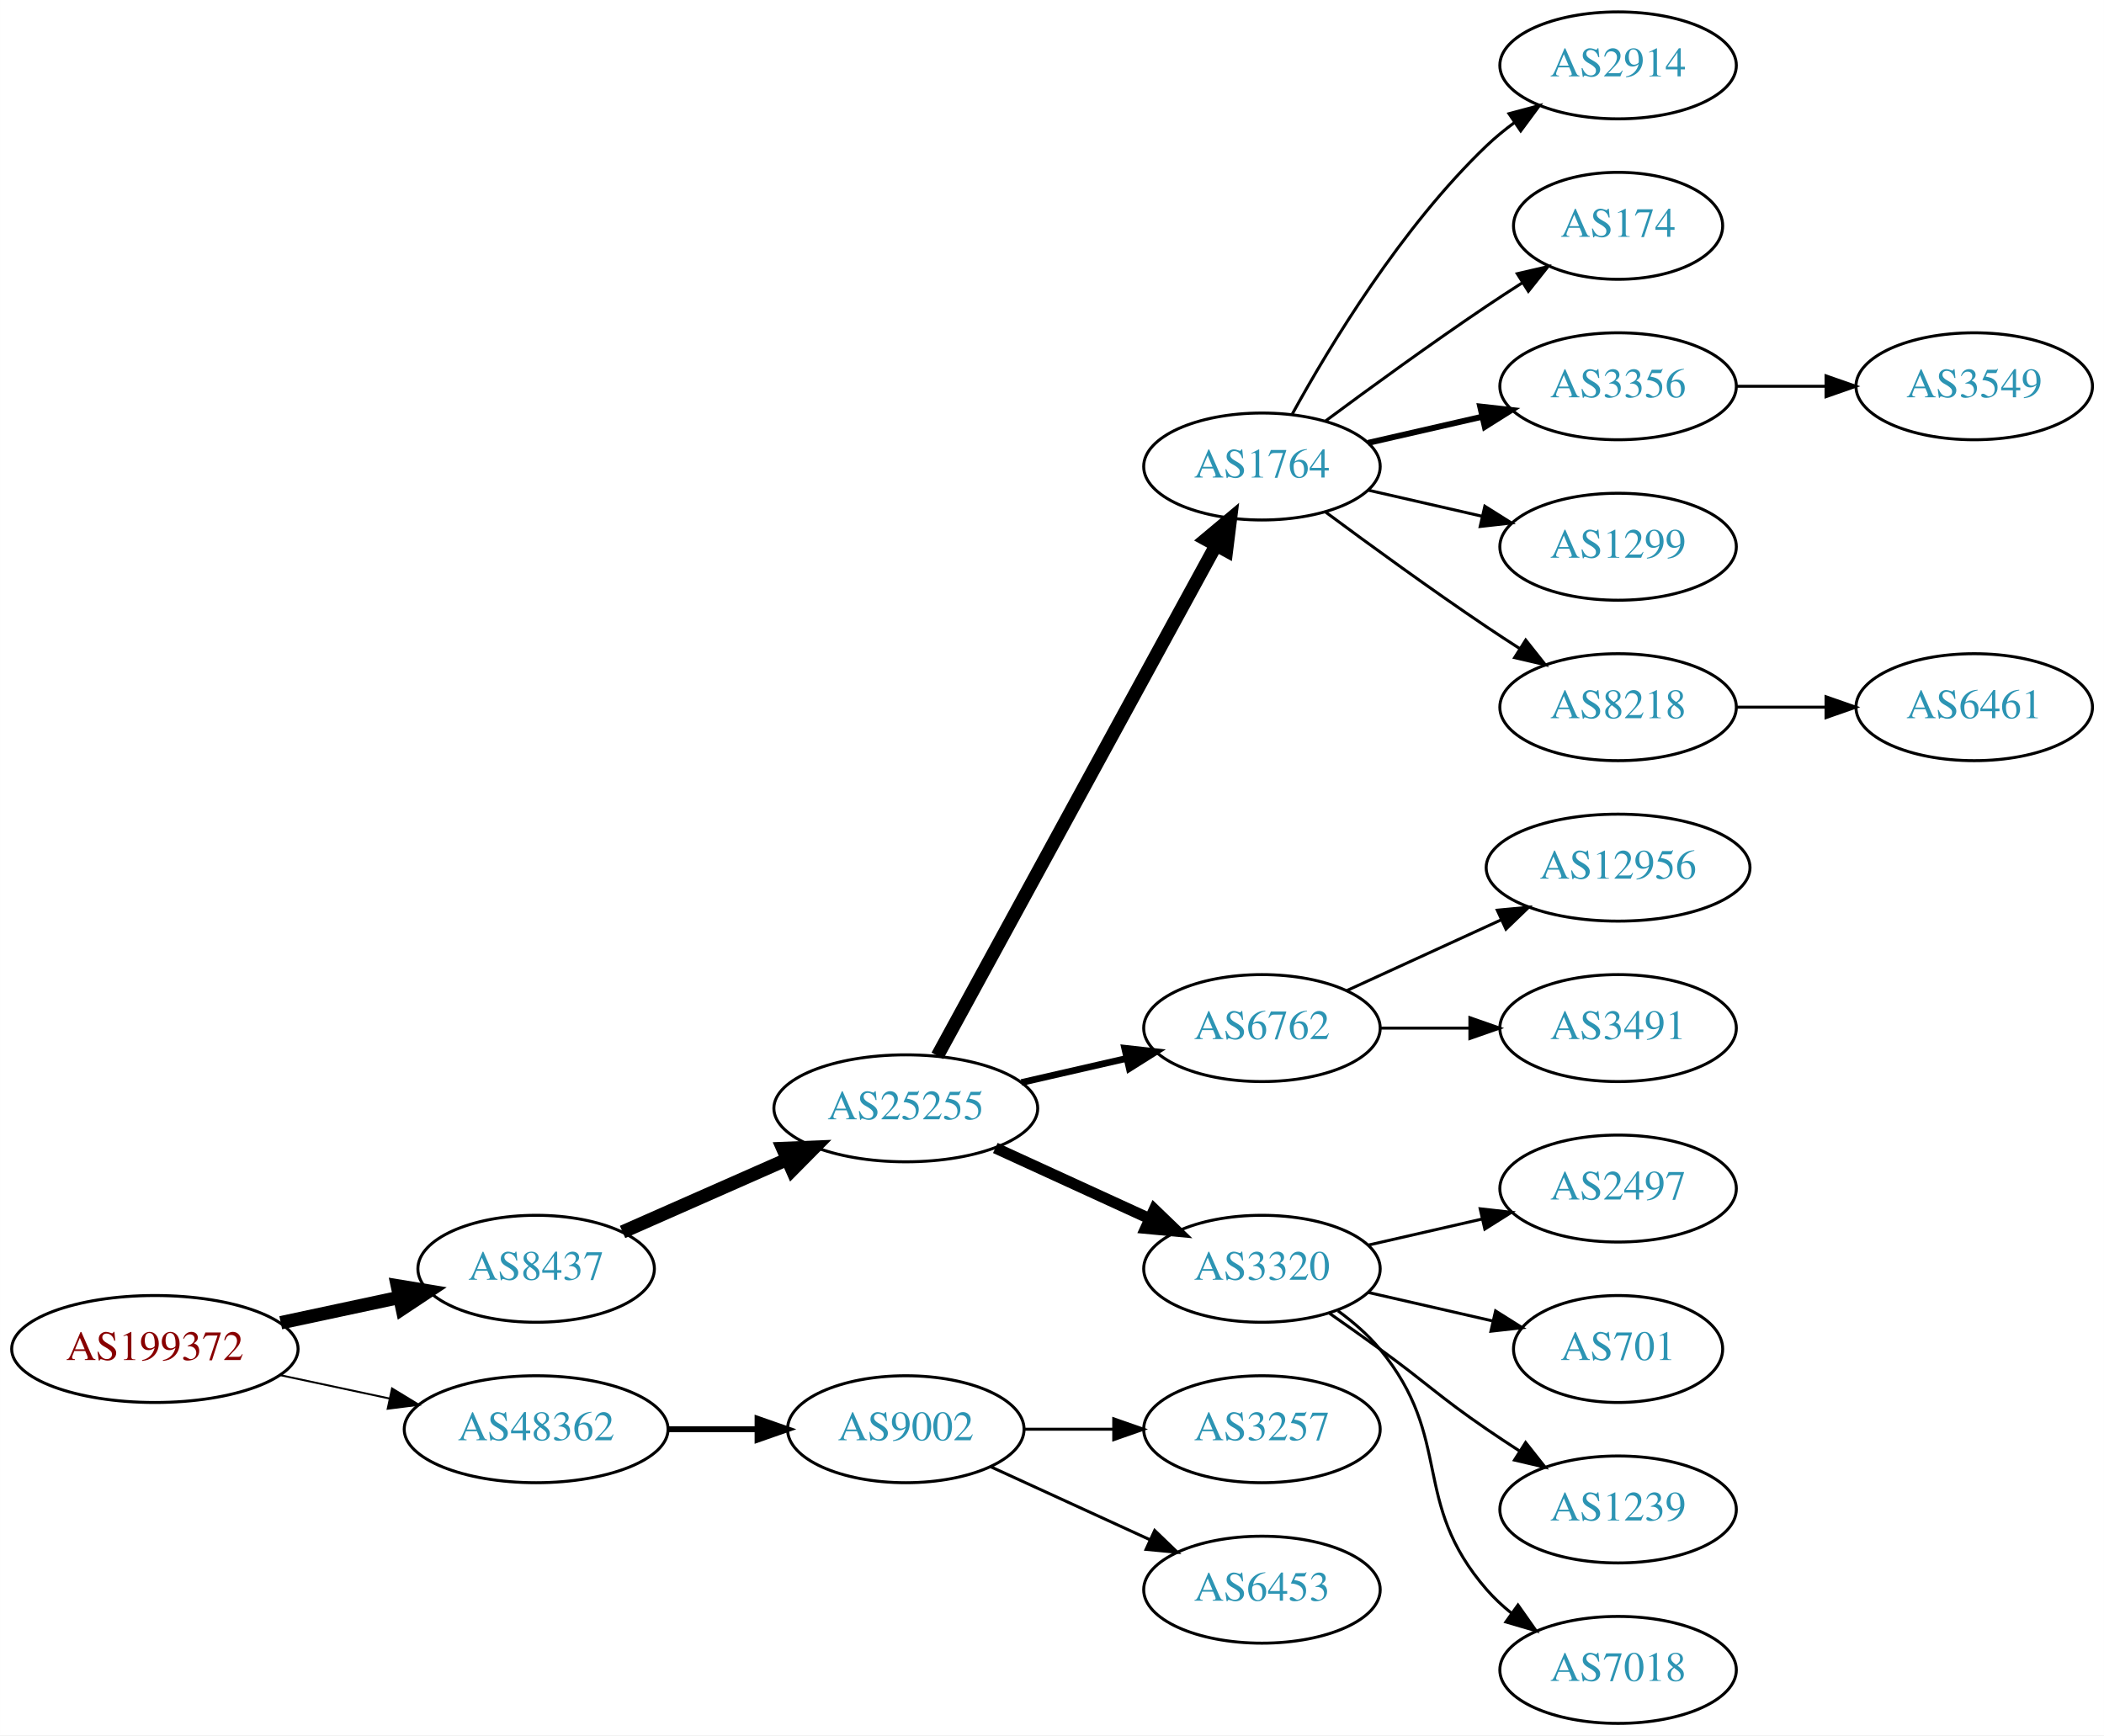
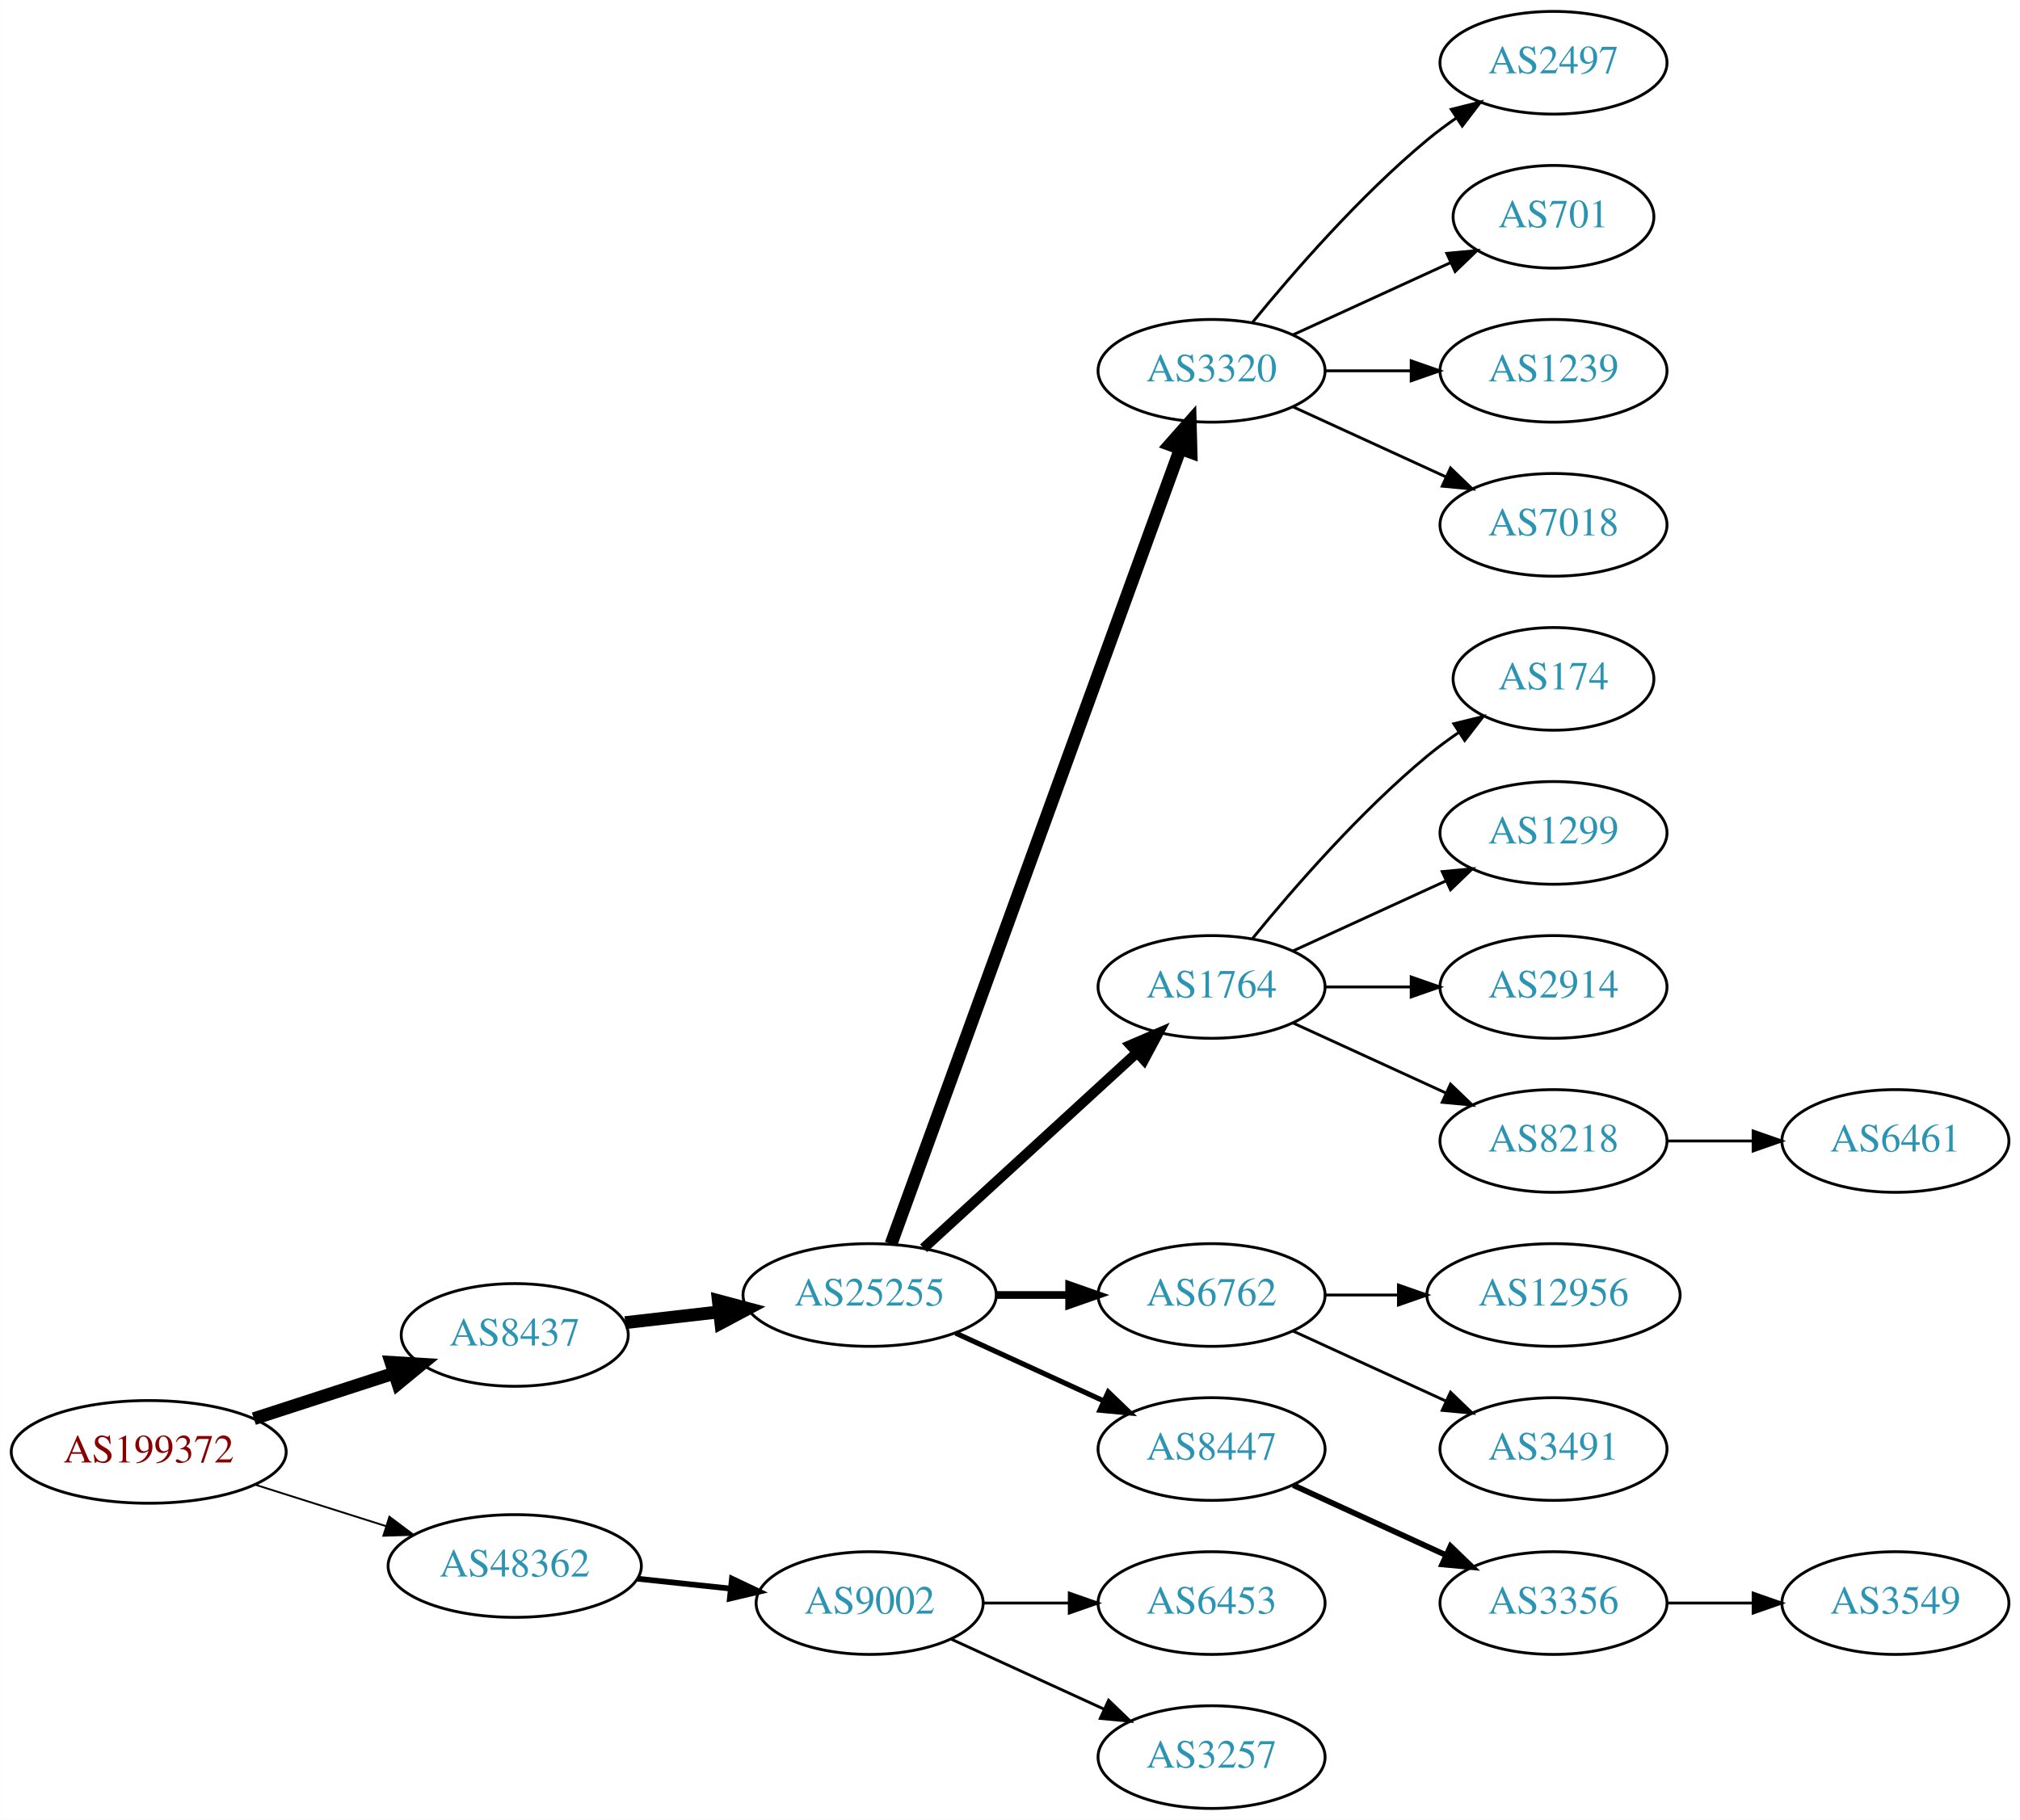
- <svg xmlns="http://www.w3.org/2000/svg" xmlns:xlink="http://www.w3.org/1999/xlink" width="708pt" height="584pt" viewBox="0.00 0.00 707.95 584.00">
-   <g id="graph0" class="graph" transform="scale(1 1) rotate(0) translate(4 580)">
-     <polygon fill="white" stroke="none" points="-4,4 -4,-580 703.954,-580 703.954,4 -4,4" />
+ <svg xmlns="http://www.w3.org/2000/svg" xmlns:xlink="http://www.w3.org/1999/xlink" width="708pt" height="638pt" viewBox="0.00 0.00 707.95 638.00">
+   <g id="graph0" class="graph" transform="scale(1 1) rotate(0) translate(4 634)">
+     <polygon fill="white" stroke="none" points="-4,4 -4,-634 703.954,-634 703.954,4 -4,4" />
    <g id="node1" class="node">
      <g id="a_node1">
        <a xlink:href="/asn/199372" xlink:title="AS199372 ~ Hirschmann Automotive GmbH [AT]">
-           <ellipse fill="#ffffff" stroke="black" cx="48.096" cy="-126" rx="48.192" ry="18" />
-           <text text-anchor="middle" x="48.096" y="-122.3" font-family="Times,serif" font-size="14.00" fill="#880000">AS199372</text>
+           <ellipse fill="#ffffff" stroke="black" cx="48.096" cy="-125" rx="48.192" ry="18" />
+           <text text-anchor="middle" x="48.096" y="-121.3" font-family="Times,serif" font-size="14.00" fill="#880000">AS199372</text>
        </a>
      </g>
    </g>
    <g id="node2" class="node">
      <g id="a_node2">
        <a xlink:href="/asn/8437" xlink:title="AS8437 ~ Hutchison Drei Austria GmbH [AT]">
-           <ellipse fill="#ffffff" stroke="black" cx="176.388" cy="-153" rx="39.794" ry="18" />
-           <text text-anchor="middle" x="176.388" y="-149.3" font-family="Times,serif" font-size="14.00" fill="#2c94b3">AS8437</text>
+           <ellipse fill="#ffffff" stroke="black" cx="176.388" cy="-166" rx="39.794" ry="18" />
+           <text text-anchor="middle" x="176.388" y="-162.3" font-family="Times,serif" font-size="14.00" fill="#2c94b3">AS8437</text>
        </a>
      </g>
    </g>
    <g id="edge1" class="edge">
-       <path fill="none" stroke="black" stroke-width="4.5" d="M90.448,-134.841C103.163,-137.559 117.222,-140.565 130.181,-143.335" />
-       <polygon fill="black" stroke="black" stroke-width="4.5" points="129.69,-147.257 140.292,-145.497 131.336,-139.556 129.69,-147.257" />
+       <path fill="none" stroke="black" stroke-width="4.5" d="M84.948,-136.639C100.287,-141.619 118.287,-147.463 134.173,-152.62" />
+       <polygon fill="black" stroke="black" stroke-width="4.5" points="133.021,-156.386 143.748,-155.728 135.452,-148.895 133.021,-156.386" />
    </g>
    <g id="node3" class="node">
      <g id="a_node3">
        <a xlink:href="/asn/48362" xlink:title="AS48362 ~ Stadtwerke Feldkirch [AT]">
-           <ellipse fill="#ffffff" stroke="black" cx="176.388" cy="-99" rx="44.393" ry="18" />
-           <text text-anchor="middle" x="176.388" y="-95.3" font-family="Times,serif" font-size="14.00" fill="#2c94b3">AS48362</text>
+           <ellipse fill="#ffffff" stroke="black" cx="176.388" cy="-85" rx="44.393" ry="18" />
+           <text text-anchor="middle" x="176.388" y="-81.3" font-family="Times,serif" font-size="14.00" fill="#2c94b3">AS48362</text>
        </a>
      </g>
    </g>
    <g id="edge2" class="edge">
-       <path fill="none" stroke="black" stroke-width="0.643" d="M90.448,-117.159C102.138,-114.66 114.964,-111.918 127.027,-109.339" />
-       <polygon fill="black" stroke="black" stroke-width="0.643" points="127.891,-112.733 136.939,-107.22 126.428,-105.888 127.891,-112.733" />
+       <path fill="none" stroke="black" stroke-width="0.643" d="M85.286,-113.538C99.636,-108.993 116.272,-103.723 131.315,-98.959" />
+       <polygon fill="black" stroke="black" stroke-width="0.643" points="132.453,-102.27 140.93,-95.914 130.34,-95.597 132.453,-102.27" />
    </g>
    <g id="node4" class="node">
      <g id="a_node4">
        <a xlink:href="/asn/25255" xlink:title="AS25255 ~ ==&gt; TELE2 AUSTRIA &lt;== [AT]">
-           <ellipse fill="#ffffff" stroke="black" cx="300.78" cy="-207" rx="44.393" ry="18" />
-           <text text-anchor="middle" x="300.78" y="-203.3" font-family="Times,serif" font-size="14.00" fill="#2c94b3">AS25255</text>
+           <ellipse fill="#ffffff" stroke="black" cx="300.78" cy="-180" rx="44.393" ry="18" />
+           <text text-anchor="middle" x="300.78" y="-176.3" font-family="Times,serif" font-size="14.00" fill="#2c94b3">AS25255</text>
        </a>
      </g>
    </g>
    <g id="edge3" class="edge">
-       <path fill="none" stroke="black" stroke-width="4.5" d="M205.467,-165.389C221.783,-172.587 242.593,-181.769 260.513,-189.675" />
-       <polygon fill="black" stroke="black" stroke-width="4.5" points="259.385,-193.482 270.124,-193.916 262.564,-186.277 259.385,-193.482" />
-     </g>
-     <g id="node21" class="node">
-       <g id="a_node21">
+       <path fill="none" stroke="black" stroke-width="4.5" d="M215.108,-170.315C225.54,-171.508 237.046,-172.824 248.124,-174.091" />
+       <polygon fill="black" stroke="black" stroke-width="4.5" points="247.751,-178.012 258.134,-175.236 248.646,-170.188 247.751,-178.012" />
+     </g>
+     <g id="node22" class="node">
+       <g id="a_node22">
        <a xlink:href="/asn/9002" xlink:title="AS9002 ~ RETN Limited [EU]">
-           <ellipse fill="#ffffff" stroke="black" cx="300.78" cy="-99" rx="39.794" ry="18" />
-           <text text-anchor="middle" x="300.78" y="-95.3" font-family="Times,serif" font-size="14.00" fill="#2c94b3">AS9002</text>
-         </a>
-       </g>
-     </g>
-     <g id="edge20" class="edge">
-       <path fill="none" stroke="black" stroke-width="2" d="M220.883,-99C230.572,-99 240.909,-99 250.802,-99" />
-       <polygon fill="black" stroke="black" stroke-width="2" points="250.904,-102.5 260.904,-99 250.904,-95.5 250.904,-102.5" />
+           <ellipse fill="#ffffff" stroke="black" cx="300.78" cy="-72" rx="39.794" ry="18" />
+           <text text-anchor="middle" x="300.78" y="-68.3" font-family="Times,serif" font-size="14.00" fill="#2c94b3">AS9002</text>
+         </a>
+       </g>
+     </g>
+     <g id="edge21" class="edge">
+       <path fill="none" stroke="black" stroke-width="2" d="M219.508,-80.526C229.988,-79.413 241.298,-78.212 252.027,-77.072" />
+       <polygon fill="black" stroke="black" stroke-width="2" points="252.516,-80.54 262.091,-76.003 251.777,-73.579 252.516,-80.54" />
    </g>
    <g id="node5" class="node">
      <g id="a_node5">
-         <a xlink:href="/asn/1764" xlink:title="AS1764 ~ NEXTLAYER-AS [AT]">
-           <ellipse fill="#ffffff" stroke="black" cx="420.622" cy="-423" rx="39.794" ry="18" />
-           <text text-anchor="middle" x="420.622" y="-419.3" font-family="Times,serif" font-size="14.00" fill="#2c94b3">AS1764</text>
+         <a xlink:href="/asn/3320" xlink:title="AS3320 ~ DTAG [DE]">
+           <ellipse fill="#ffffff" stroke="black" cx="420.622" cy="-504" rx="39.794" ry="18" />
+           <text text-anchor="middle" x="420.622" y="-500.3" font-family="Times,serif" font-size="14.00" fill="#2c94b3">AS3320</text>
        </a>
      </g>
    </g>
    <g id="edge4" class="edge">
-       <path fill="none" stroke="black" stroke-width="4.5" d="M311.423,-224.676C332.105,-262.584 380.817,-351.873 405.197,-396.559" />
-       <polygon fill="black" stroke="black" stroke-width="4.5" points="401.765,-398.49 410.011,-405.383 408.678,-394.718 401.765,-398.49" />
+       <path fill="none" stroke="black" stroke-width="4.5" d="M308.283,-197.881C327.84,-251.651 386.208,-412.129 409.682,-476.67" />
+       <polygon fill="black" stroke="black" stroke-width="4.5" points="406.02,-478.122 413.139,-486.174 413.421,-475.431 406.02,-478.122" />
    </g>
    <g id="node6" class="node">
      <g id="a_node6">
-         <a xlink:href="/asn/6762" xlink:title="AS6762 ~ TELECOM ITALIA SPARKLE S.p.A. [IT]">
-           <ellipse fill="#ffffff" stroke="black" cx="420.622" cy="-234" rx="39.794" ry="18" />
-           <text text-anchor="middle" x="420.622" y="-230.3" font-family="Times,serif" font-size="14.00" fill="#2c94b3">AS6762</text>
+         <a xlink:href="/asn/1764" xlink:title="AS1764 ~ NEXTLAYER-AS [AT]">
+           <ellipse fill="#ffffff" stroke="black" cx="420.622" cy="-288" rx="39.794" ry="18" />
+           <text text-anchor="middle" x="420.622" y="-284.3" font-family="Times,serif" font-size="14.00" fill="#2c94b3">AS1764</text>
        </a>
      </g>
    </g>
    <g id="edge5" class="edge">
-       <path fill="none" stroke="black" stroke-width="2.25" d="M339.714,-215.692C350.955,-218.267 363.368,-221.111 374.991,-223.774" />
-       <polygon fill="black" stroke="black" stroke-width="2.25" points="374.424,-227.235 384.953,-226.057 375.987,-220.412 374.424,-227.235" />
+       <path fill="none" stroke="black" stroke-width="3.6" d="M319.677,-196.403C339.606,-214.667 371.963,-244.322 394.44,-264.921" />
+       <polygon fill="black" stroke="black" stroke-width="3.6" points="392.205,-267.62 401.942,-271.797 396.935,-262.46 392.205,-267.62" />
    </g>
    <g id="node7" class="node">
      <g id="a_node7">
-         <a xlink:href="/asn/3320" xlink:title="AS3320 ~ DTAG [DE]">
-           <ellipse fill="#ffffff" stroke="black" cx="420.622" cy="-153" rx="39.794" ry="18" />
-           <text text-anchor="middle" x="420.622" y="-149.3" font-family="Times,serif" font-size="14.00" fill="#2c94b3">AS3320</text>
+         <a xlink:href="/asn/6762" xlink:title="AS6762 ~ TELECOM ITALIA SPARKLE S.p.A. [IT]">
+           <ellipse fill="#ffffff" stroke="black" cx="420.622" cy="-180" rx="39.794" ry="18" />
+           <text text-anchor="middle" x="420.622" y="-176.3" font-family="Times,serif" font-size="14.00" fill="#2c94b3">AS6762</text>
        </a>
      </g>
    </g>
    <g id="edge6" class="edge">
-       <path fill="none" stroke="black" stroke-width="3.75" d="M330.909,-193.652C346.521,-186.498 365.918,-177.609 382.59,-169.97" />
-       <polygon fill="black" stroke="black" stroke-width="3.75" points="384.409,-172.986 392.042,-165.638 381.493,-166.622 384.409,-172.986" />
+       <path fill="none" stroke="black" stroke-width="2.7" d="M344.991,-180C353.303,-180 362.066,-180 370.548,-180" />
+       <polygon fill="black" stroke="black" stroke-width="2.7" points="370.707,-183.5 380.707,-180 370.707,-176.5 370.707,-183.5" />
    </g>
    <g id="node8" class="node">
      <g id="a_node8">
-         <a xlink:href="/asn/2914" xlink:title="AS2914 ~ NTT America, Inc. [US]">
-           <ellipse fill="#ffffff" stroke="black" cx="540.465" cy="-558" rx="39.794" ry="18" />
-           <text text-anchor="middle" x="540.465" y="-554.3" font-family="Times,serif" font-size="14.00" fill="#2c94b3">AS2914</text>
+         <a xlink:href="/asn/8447" xlink:title="AS8447 ~ A1 Telekom Austria AG [AT]">
+           <ellipse fill="#ffffff" stroke="black" cx="420.622" cy="-126" rx="39.794" ry="18" />
+           <text text-anchor="middle" x="420.622" y="-122.3" font-family="Times,serif" font-size="14.00" fill="#2c94b3">AS8447</text>
        </a>
      </g>
    </g>
    <g id="edge7" class="edge">
-       <path fill="none" stroke="black" d="M430.864,-440.713C443.409,-463.561 467.586,-503.611 496.269,-531 499.137,-533.739 502.326,-536.347 505.635,-538.785" />
-       <polygon fill="black" stroke="black" points="503.758,-541.742 513.994,-544.477 507.698,-535.956 503.758,-541.742" />
+       <path fill="none" stroke="black" stroke-width="1.8" d="M330.909,-166.652C346.521,-159.498 365.918,-150.609 382.59,-142.97" />
+       <polygon fill="black" stroke="black" stroke-width="1.8" points="384.409,-145.986 392.042,-138.638 381.493,-139.622 384.409,-145.986" />
    </g>
    <g id="node9" class="node">
      <g id="a_node9">
-         <a xlink:href="/asn/174" xlink:title="AS174 ~ Cogent Communications [US]">
-           <ellipse fill="#ffffff" stroke="black" cx="540.465" cy="-504" rx="35.194" ry="18" />
-           <text text-anchor="middle" x="540.465" y="-500.3" font-family="Times,serif" font-size="14.00" fill="#2c94b3">AS174</text>
+         <a xlink:href="/asn/2497" xlink:title="AS2497 ~ Internet Initiative Japan Inc. [JP]">
+           <ellipse fill="#ffffff" stroke="black" cx="540.465" cy="-612" rx="39.794" ry="18" />
+           <text text-anchor="middle" x="540.465" y="-608.3" font-family="Times,serif" font-size="14.00" fill="#2c94b3">AS2497</text>
        </a>
      </g>
    </g>
    <g id="edge8" class="edge">
-       <path fill="none" stroke="black" d="M441.953,-438.277C456.815,-449.304 477.559,-464.407 496.269,-477 500.086,-479.569 504.136,-482.21 508.166,-484.786" />
-       <polygon fill="black" stroke="black" points="506.535,-487.895 516.86,-490.271 510.271,-481.975 506.535,-487.895" />
+       <path fill="none" stroke="black" d="M435.041,-521.065C449.156,-538.375 472.571,-565.345 496.269,-585 499.485,-587.668 502.986,-590.27 506.556,-592.741" />
+       <polygon fill="black" stroke="black" points="504.634,-595.666 514.912,-598.236 508.48,-589.817 504.634,-595.666" />
    </g>
    <g id="node10" class="node">
      <g id="a_node10">
-         <a xlink:href="/asn/3356" xlink:title="AS3356 ~ Level 3 Parent, LLC [US]">
-           <ellipse fill="#ffffff" stroke="black" cx="540.465" cy="-450" rx="39.794" ry="18" />
-           <text text-anchor="middle" x="540.465" y="-446.3" font-family="Times,serif" font-size="14.00" fill="#2c94b3">AS3356</text>
+         <a xlink:href="/asn/701" xlink:title="AS701 ~ UUNET [US]">
+           <ellipse fill="#ffffff" stroke="black" cx="540.465" cy="-558" rx="35.194" ry="18" />
+           <text text-anchor="middle" x="540.465" y="-554.3" font-family="Times,serif" font-size="14.00" fill="#2c94b3">AS701</text>
        </a>
      </g>
    </g>
    <g id="edge9" class="edge">
-       <path fill="none" stroke="black" stroke-width="2" d="M456.342,-430.955C468.341,-433.704 481.962,-436.825 494.655,-439.733" />
-       <polygon fill="black" stroke="black" stroke-width="2" points="494.057,-443.187 504.586,-442.009 495.621,-436.364 494.057,-443.187" />
+       <path fill="none" stroke="black" d="M449.251,-516.661C465.667,-524.183 486.649,-533.798 504.246,-541.861" />
+       <polygon fill="black" stroke="black" points="503.074,-545.174 513.623,-546.158 505.99,-538.811 503.074,-545.174" />
    </g>
    <g id="node11" class="node">
      <g id="a_node11">
-         <a xlink:href="/asn/1299" xlink:title="AS1299 ~ Telia Carrier [EU]">
-           <ellipse fill="#ffffff" stroke="black" cx="540.465" cy="-396" rx="39.794" ry="18" />
-           <text text-anchor="middle" x="540.465" y="-392.3" font-family="Times,serif" font-size="14.00" fill="#2c94b3">AS1299</text>
+         <a xlink:href="/asn/1239" xlink:title="AS1239 ~ Sprint [US]">
+           <ellipse fill="#ffffff" stroke="black" cx="540.465" cy="-504" rx="39.794" ry="18" />
+           <text text-anchor="middle" x="540.465" y="-500.3" font-family="Times,serif" font-size="14.00" fill="#2c94b3">AS1239</text>
        </a>
      </g>
    </g>
    <g id="edge10" class="edge">
-       <path fill="none" stroke="black" d="M456.342,-415.045C468.341,-412.296 481.962,-409.175 494.655,-406.267" />
-       <polygon fill="black" stroke="black" points="495.621,-409.636 504.586,-403.991 494.057,-402.813 495.621,-409.636" />
+       <path fill="none" stroke="black" d="M460.535,-504C470.088,-504 480.438,-504 490.401,-504" />
+       <polygon fill="black" stroke="black" points="490.593,-507.5 500.593,-504 490.593,-500.5 490.593,-507.5" />
    </g>
    <g id="node12" class="node">
      <g id="a_node12">
+         <a xlink:href="/asn/7018" xlink:title="AS7018 ~ AT&amp;T Services, Inc. [US]">
+           <ellipse fill="#ffffff" stroke="black" cx="540.465" cy="-450" rx="39.794" ry="18" />
+           <text text-anchor="middle" x="540.465" y="-446.3" font-family="Times,serif" font-size="14.00" fill="#2c94b3">AS7018</text>
+         </a>
+       </g>
+     </g>
+     <g id="edge11" class="edge">
+       <path fill="none" stroke="black" d="M449.251,-491.339C465.208,-484.027 485.479,-474.739 502.761,-466.819" />
+       <polygon fill="black" stroke="black" points="504.376,-469.929 512.009,-462.581 501.46,-463.565 504.376,-469.929" />
+     </g>
+     <g id="node13" class="node">
+       <g id="a_node13">
+         <a xlink:href="/asn/174" xlink:title="AS174 ~ Cogent Communications [US]">
+           <ellipse fill="#ffffff" stroke="black" cx="540.465" cy="-396" rx="35.194" ry="18" />
+           <text text-anchor="middle" x="540.465" y="-392.3" font-family="Times,serif" font-size="14.00" fill="#2c94b3">AS174</text>
+         </a>
+       </g>
+     </g>
+     <g id="edge12" class="edge">
+       <path fill="none" stroke="black" d="M435.041,-305.065C449.156,-322.375 472.571,-349.345 496.269,-369 499.732,-371.872 503.524,-374.669 507.379,-377.308" />
+       <polygon fill="black" stroke="black" points="505.521,-380.275 515.812,-382.797 509.34,-374.408 505.521,-380.275" />
+     </g>
+     <g id="node14" class="node">
+       <g id="a_node14">
+         <a xlink:href="/asn/1299" xlink:title="AS1299 ~ Telia Carrier [EU]">
+           <ellipse fill="#ffffff" stroke="black" cx="540.465" cy="-342" rx="39.794" ry="18" />
+           <text text-anchor="middle" x="540.465" y="-338.3" font-family="Times,serif" font-size="14.00" fill="#2c94b3">AS1299</text>
+         </a>
+       </g>
+     </g>
+     <g id="edge13" class="edge">
+       <path fill="none" stroke="black" d="M449.251,-300.661C465.208,-307.973 485.479,-317.261 502.761,-325.181" />
+       <polygon fill="black" stroke="black" points="501.46,-328.435 512.009,-329.419 504.376,-322.071 501.46,-328.435" />
+     </g>
+     <g id="node15" class="node">
+       <g id="a_node15">
+         <a xlink:href="/asn/2914" xlink:title="AS2914 ~ NTT America, Inc. [US]">
+           <ellipse fill="#ffffff" stroke="black" cx="540.465" cy="-288" rx="39.794" ry="18" />
+           <text text-anchor="middle" x="540.465" y="-284.3" font-family="Times,serif" font-size="14.00" fill="#2c94b3">AS2914</text>
+         </a>
+       </g>
+     </g>
+     <g id="edge14" class="edge">
+       <path fill="none" stroke="black" d="M460.535,-288C470.088,-288 480.438,-288 490.401,-288" />
+       <polygon fill="black" stroke="black" points="490.593,-291.5 500.593,-288 490.593,-284.5 490.593,-291.5" />
+     </g>
+     <g id="node16" class="node">
+       <g id="a_node16">
        <a xlink:href="/asn/8218" xlink:title="AS8218 ~ legacy Neotelecoms [FR]">
-           <ellipse fill="#ffffff" stroke="black" cx="540.465" cy="-342" rx="39.794" ry="18" />
-           <text text-anchor="middle" x="540.465" y="-338.3" font-family="Times,serif" font-size="14.00" fill="#2c94b3">AS8218</text>
-         </a>
-       </g>
-     </g>
-     <g id="edge11" class="edge">
-       <path fill="none" stroke="black" d="M441.953,-407.723C456.815,-396.696 477.559,-381.593 496.269,-369 499.818,-366.611 503.568,-364.161 507.317,-361.758" />
-       <polygon fill="black" stroke="black" points="509.385,-364.591 515.965,-356.288 505.643,-358.675 509.385,-364.591" />
+           <ellipse fill="#ffffff" stroke="black" cx="540.465" cy="-234" rx="39.794" ry="18" />
+           <text text-anchor="middle" x="540.465" y="-230.3" font-family="Times,serif" font-size="14.00" fill="#2c94b3">AS8218</text>
+         </a>
+       </g>
+     </g>
+     <g id="edge15" class="edge">
+       <path fill="none" stroke="black" d="M449.251,-275.339C465.208,-268.027 485.479,-258.739 502.761,-250.819" />
+       <polygon fill="black" stroke="black" points="504.376,-253.929 512.009,-246.581 501.46,-247.565 504.376,-253.929" />
    </g>
    <g id="node17" class="node">
      <g id="a_node17">
        <a xlink:href="/asn/12956" xlink:title="AS12956 ~ TELXIUS [ES]">
-           <ellipse fill="#ffffff" stroke="black" cx="540.465" cy="-288" rx="44.393" ry="18" />
-           <text text-anchor="middle" x="540.465" y="-284.3" font-family="Times,serif" font-size="14.00" fill="#2c94b3">AS12956</text>
+           <ellipse fill="#ffffff" stroke="black" cx="540.465" cy="-180" rx="44.393" ry="18" />
+           <text text-anchor="middle" x="540.465" y="-176.3" font-family="Times,serif" font-size="14.00" fill="#2c94b3">AS12956</text>
        </a>
      </g>
    </g>
    <g id="edge16" class="edge">
-       <path fill="none" stroke="black" d="M449.251,-246.661C464.749,-253.762 484.316,-262.728 501.262,-270.494" />
-       <polygon fill="black" stroke="black" points="499.816,-273.681 510.365,-274.665 502.732,-267.317 499.816,-273.681" />
+       <path fill="none" stroke="black" d="M460.535,-180C468.637,-180 477.313,-180 485.839,-180" />
+       <polygon fill="black" stroke="black" points="486.117,-183.5 496.117,-180 486.117,-176.5 486.117,-183.5" />
    </g>
    <g id="node18" class="node">
      <g id="a_node18">
        <a xlink:href="/asn/3491" xlink:title="AS3491 ~ PCCW Global, Inc. [US]">
-           <ellipse fill="#ffffff" stroke="black" cx="540.465" cy="-234" rx="39.794" ry="18" />
-           <text text-anchor="middle" x="540.465" y="-230.3" font-family="Times,serif" font-size="14.00" fill="#2c94b3">AS3491</text>
+           <ellipse fill="#ffffff" stroke="black" cx="540.465" cy="-126" rx="39.794" ry="18" />
+           <text text-anchor="middle" x="540.465" y="-122.3" font-family="Times,serif" font-size="14.00" fill="#2c94b3">AS3491</text>
        </a>
      </g>
    </g>
    <g id="edge17" class="edge">
-       <path fill="none" stroke="black" d="M460.535,-234C470.088,-234 480.438,-234 490.401,-234" />
-       <polygon fill="black" stroke="black" points="490.593,-237.5 500.593,-234 490.593,-230.5 490.593,-237.5" />
-     </g>
-     <g id="node13" class="node">
-       <g id="a_node13">
-         <a xlink:href="/asn/2497" xlink:title="AS2497 ~ Internet Initiative Japan Inc. [JP]">
-           <ellipse fill="#ffffff" stroke="black" cx="540.465" cy="-180" rx="39.794" ry="18" />
-           <text text-anchor="middle" x="540.465" y="-176.3" font-family="Times,serif" font-size="14.00" fill="#2c94b3">AS2497</text>
-         </a>
-       </g>
-     </g>
-     <g id="edge12" class="edge">
-       <path fill="none" stroke="black" d="M456.342,-160.955C468.341,-163.704 481.962,-166.825 494.655,-169.733" />
-       <polygon fill="black" stroke="black" points="494.057,-173.187 504.586,-172.009 495.621,-166.364 494.057,-173.187" />
-     </g>
-     <g id="node14" class="node">
-       <g id="a_node14">
-         <a xlink:href="/asn/701" xlink:title="AS701 ~ UUNET [US]">
-           <ellipse fill="#ffffff" stroke="black" cx="540.465" cy="-126" rx="35.194" ry="18" />
-           <text text-anchor="middle" x="540.465" y="-122.3" font-family="Times,serif" font-size="14.00" fill="#2c94b3">AS701</text>
-         </a>
-       </g>
-     </g>
-     <g id="edge13" class="edge">
-       <path fill="none" stroke="black" d="M456.342,-145.045C469.434,-142.045 484.456,-138.604 498.097,-135.478" />
-       <polygon fill="black" stroke="black" points="499.238,-138.807 508.204,-133.162 497.675,-131.984 499.238,-138.807" />
-     </g>
-     <g id="node15" class="node">
-       <g id="a_node15">
-         <a xlink:href="/asn/1239" xlink:title="AS1239 ~ Sprint [US]">
+       <path fill="none" stroke="black" d="M449.251,-167.339C465.208,-160.027 485.479,-150.739 502.761,-142.819" />
+       <polygon fill="black" stroke="black" points="504.376,-145.929 512.009,-138.581 501.46,-139.565 504.376,-145.929" />
+     </g>
+     <g id="node19" class="node">
+       <g id="a_node19">
+         <a xlink:href="/asn/3356" xlink:title="AS3356 ~ Level 3 Parent, LLC [US]">
          <ellipse fill="#ffffff" stroke="black" cx="540.465" cy="-72" rx="39.794" ry="18" />
-           <text text-anchor="middle" x="540.465" y="-68.3" font-family="Times,serif" font-size="14.00" fill="#2c94b3">AS1239</text>
-         </a>
-       </g>
-     </g>
-     <g id="edge14" class="edge">
-       <path fill="none" stroke="black" d="M443.379,-137.991C448.914,-134.121 454.833,-129.936 460.269,-126 476.469,-114.271 479.774,-110.311 496.269,-99 499.797,-96.581 503.534,-94.111 507.276,-91.698" />
-       <polygon fill="black" stroke="black" points="509.347,-94.528 515.916,-86.216 505.597,-88.618 509.347,-94.528" />
-     </g>
-     <g id="node16" class="node">
-       <g id="a_node16">
-         <a xlink:href="/asn/7018" xlink:title="AS7018 ~ AT&amp;T Services, Inc. [US]">
-           <ellipse fill="#ffffff" stroke="black" cx="540.465" cy="-18" rx="39.794" ry="18" />
-           <text text-anchor="middle" x="540.465" y="-14.3" font-family="Times,serif" font-size="14.00" fill="#2c94b3">AS7018</text>
-         </a>
-       </g>
-     </g>
-     <g id="edge15" class="edge">
-       <path fill="none" stroke="black" d="M446.203,-138.844C451.297,-135.128 456.311,-130.799 460.269,-126 485.333,-95.606 470.435,-74.742 496.269,-45 498.733,-42.162 501.57,-39.523 504.588,-37.094" />
-       <polygon fill="black" stroke="black" points="506.775,-39.833 512.866,-31.164 502.698,-34.142 506.775,-39.833" />
+           <text text-anchor="middle" x="540.465" y="-68.3" font-family="Times,serif" font-size="14.00" fill="#2c94b3">AS3356</text>
+         </a>
+       </g>
+     </g>
+     <g id="edge18" class="edge">
+       <path fill="none" stroke="black" stroke-width="2" d="M449.251,-113.339C465.208,-106.027 485.479,-96.739 502.761,-88.819" />
+       <polygon fill="black" stroke="black" stroke-width="2" points="504.376,-91.929 512.009,-84.581 501.46,-85.565 504.376,-91.929" />
+     </g>
+     <g id="node21" class="node">
+       <g id="a_node21">
+         <a xlink:href="/asn/6461" xlink:title="AS6461 ~ Zayo Bandwidth [US]">
+           <ellipse fill="#ffffff" stroke="black" cx="660.307" cy="-234" rx="39.794" ry="18" />
+           <text text-anchor="middle" x="660.307" y="-230.3" font-family="Times,serif" font-size="14.00" fill="#2c94b3">AS6461</text>
+         </a>
+       </g>
+     </g>
+     <g id="edge20" class="edge">
+       <path fill="none" stroke="black" d="M580.377,-234C589.931,-234 600.28,-234 610.243,-234" />
+       <polygon fill="black" stroke="black" points="610.436,-237.5 620.436,-234 610.436,-230.5 610.436,-237.5" />
    </g>
    <g id="node20" class="node">
      <g id="a_node20">
        <a xlink:href="/asn/3549" xlink:title="AS3549 ~ Level 3 Parent, LLC [US]">
-           <ellipse fill="#ffffff" stroke="black" cx="660.307" cy="-450" rx="39.794" ry="18" />
-           <text text-anchor="middle" x="660.307" y="-446.3" font-family="Times,serif" font-size="14.00" fill="#2c94b3">AS3549</text>
+           <ellipse fill="#ffffff" stroke="black" cx="660.307" cy="-72" rx="39.794" ry="18" />
+           <text text-anchor="middle" x="660.307" y="-68.3" font-family="Times,serif" font-size="14.00" fill="#2c94b3">AS3549</text>
        </a>
      </g>
    </g>
    <g id="edge19" class="edge">
-       <path fill="none" stroke="black" d="M580.377,-450C589.931,-450 600.28,-450 610.243,-450" />
-       <polygon fill="black" stroke="black" points="610.436,-453.5 620.436,-450 610.436,-446.5 610.436,-453.5" />
-     </g>
-     <g id="node19" class="node">
-       <g id="a_node19">
-         <a xlink:href="/asn/6461" xlink:title="AS6461 ~ Zayo Bandwidth [US]">
-           <ellipse fill="#ffffff" stroke="black" cx="660.307" cy="-342" rx="39.794" ry="18" />
-           <text text-anchor="middle" x="660.307" y="-338.3" font-family="Times,serif" font-size="14.00" fill="#2c94b3">AS6461</text>
-         </a>
-       </g>
-     </g>
-     <g id="edge18" class="edge">
-       <path fill="none" stroke="black" d="M580.377,-342C589.931,-342 600.28,-342 610.243,-342" />
-       <polygon fill="black" stroke="black" points="610.436,-345.5 620.436,-342 610.436,-338.5 610.436,-345.5" />
-     </g>
-     <g id="node22" class="node">
-       <g id="a_node22">
-         <a xlink:href="/asn/3257" xlink:title="AS3257 ~ GTT [DE]">
-           <ellipse fill="#ffffff" stroke="black" cx="420.622" cy="-99" rx="39.794" ry="18" />
-           <text text-anchor="middle" x="420.622" y="-95.3" font-family="Times,serif" font-size="14.00" fill="#2c94b3">AS3257</text>
-         </a>
-       </g>
-     </g>
-     <g id="edge21" class="edge">
-       <path fill="none" stroke="black" d="M340.692,-99C350.246,-99 360.595,-99 370.558,-99" />
-       <polygon fill="black" stroke="black" points="370.751,-102.5 380.75,-99 370.75,-95.5 370.751,-102.5" />
+       <path fill="none" stroke="black" d="M580.377,-72C589.931,-72 600.28,-72 610.243,-72" />
+       <polygon fill="black" stroke="black" points="610.436,-75.5 620.436,-72 610.436,-68.5 610.436,-75.5" />
    </g>
    <g id="node23" class="node">
      <g id="a_node23">
        <a xlink:href="/asn/6453" xlink:title="AS6453 ~ TATA COMMUNICATIONS (AMERICA) INC [US]">
-           <ellipse fill="#ffffff" stroke="black" cx="420.622" cy="-45" rx="39.794" ry="18" />
-           <text text-anchor="middle" x="420.622" y="-41.3" font-family="Times,serif" font-size="14.00" fill="#2c94b3">AS6453</text>
+           <ellipse fill="#ffffff" stroke="black" cx="420.622" cy="-72" rx="39.794" ry="18" />
+           <text text-anchor="middle" x="420.622" y="-68.3" font-family="Times,serif" font-size="14.00" fill="#2c94b3">AS6453</text>
        </a>
      </g>
    </g>
    <g id="edge22" class="edge">
-       <path fill="none" stroke="black" d="M329.409,-86.339C345.366,-79.027 365.636,-69.739 382.919,-61.819" />
-       <polygon fill="black" stroke="black" points="384.534,-64.929 392.167,-57.581 381.617,-58.565 384.534,-64.929" />
+       <path fill="none" stroke="black" d="M340.692,-72C350.246,-72 360.595,-72 370.558,-72" />
+       <polygon fill="black" stroke="black" points="370.751,-75.5 380.75,-72 370.75,-68.5 370.751,-75.5" />
+     </g>
+     <g id="node24" class="node">
+       <g id="a_node24">
+         <a xlink:href="/asn/3257" xlink:title="AS3257 ~ GTT [DE]">
+           <ellipse fill="#ffffff" stroke="black" cx="420.622" cy="-18" rx="39.794" ry="18" />
+           <text text-anchor="middle" x="420.622" y="-14.3" font-family="Times,serif" font-size="14.00" fill="#2c94b3">AS3257</text>
+         </a>
+       </g>
+     </g>
+     <g id="edge23" class="edge">
+       <path fill="none" stroke="black" d="M329.409,-59.339C345.366,-52.027 365.636,-42.739 382.919,-34.819" />
+       <polygon fill="black" stroke="black" points="384.534,-37.929 392.167,-30.581 381.617,-31.565 384.534,-37.929" />
    </g>
  </g>
</svg>
